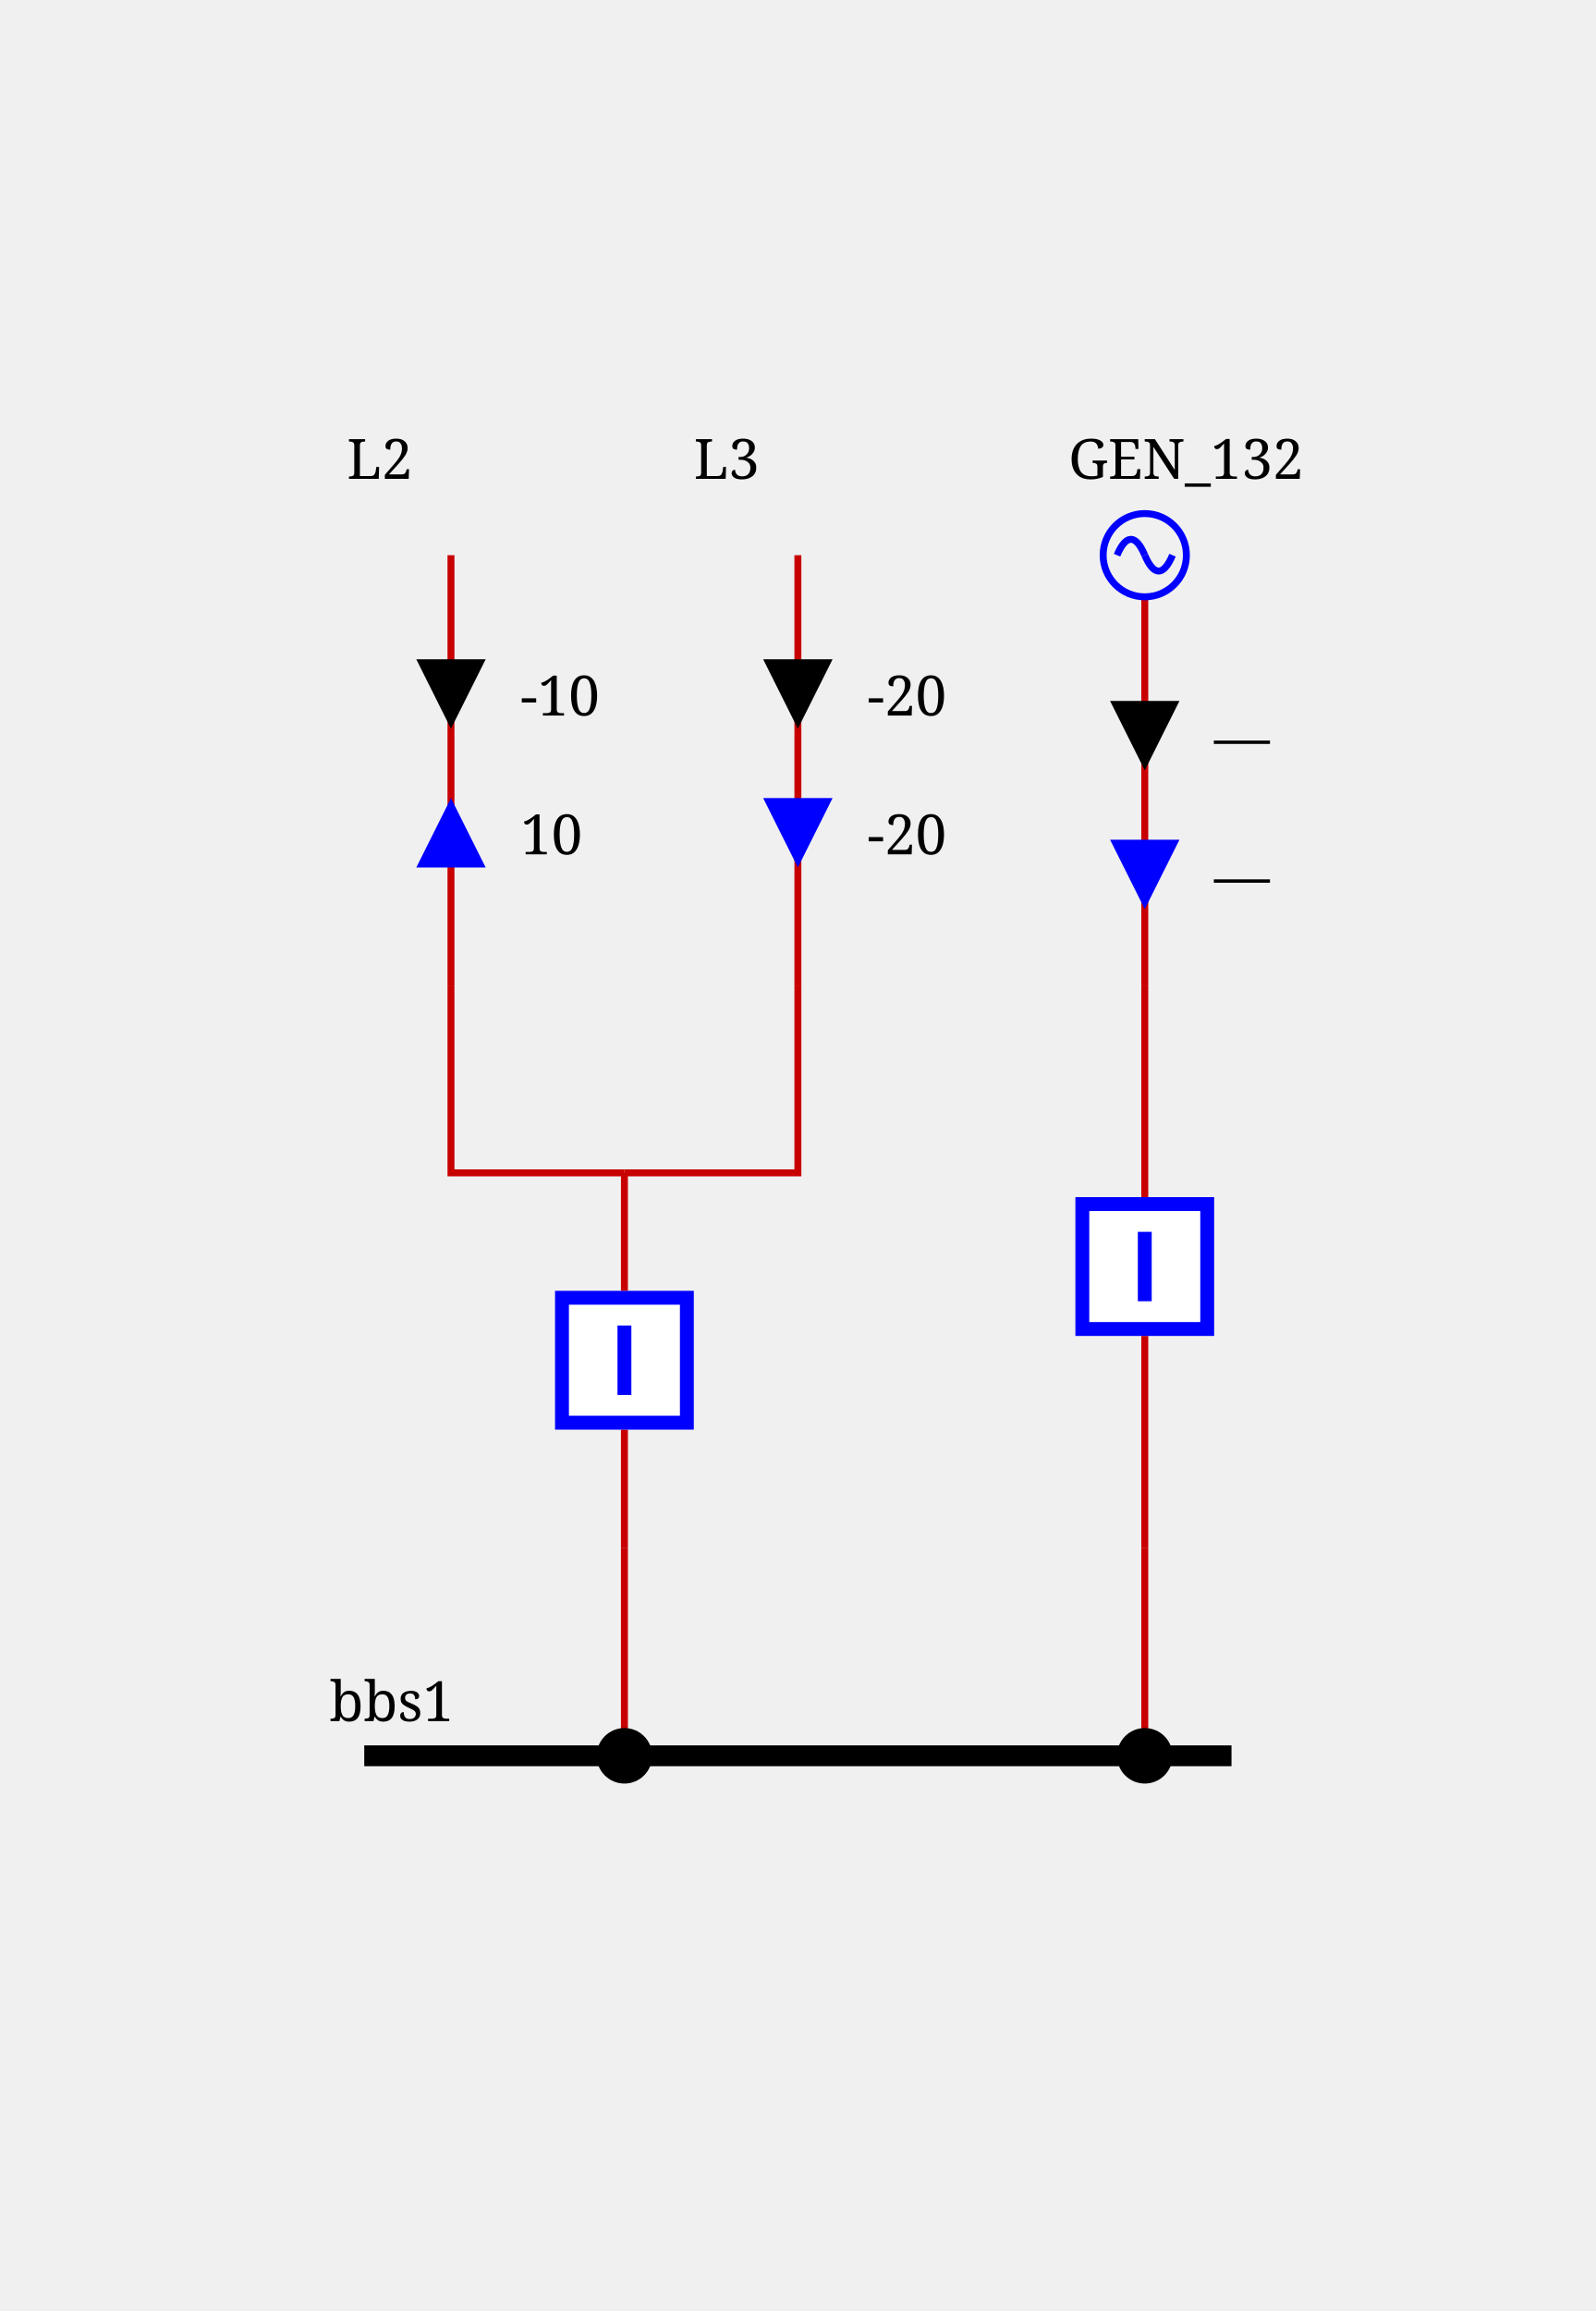
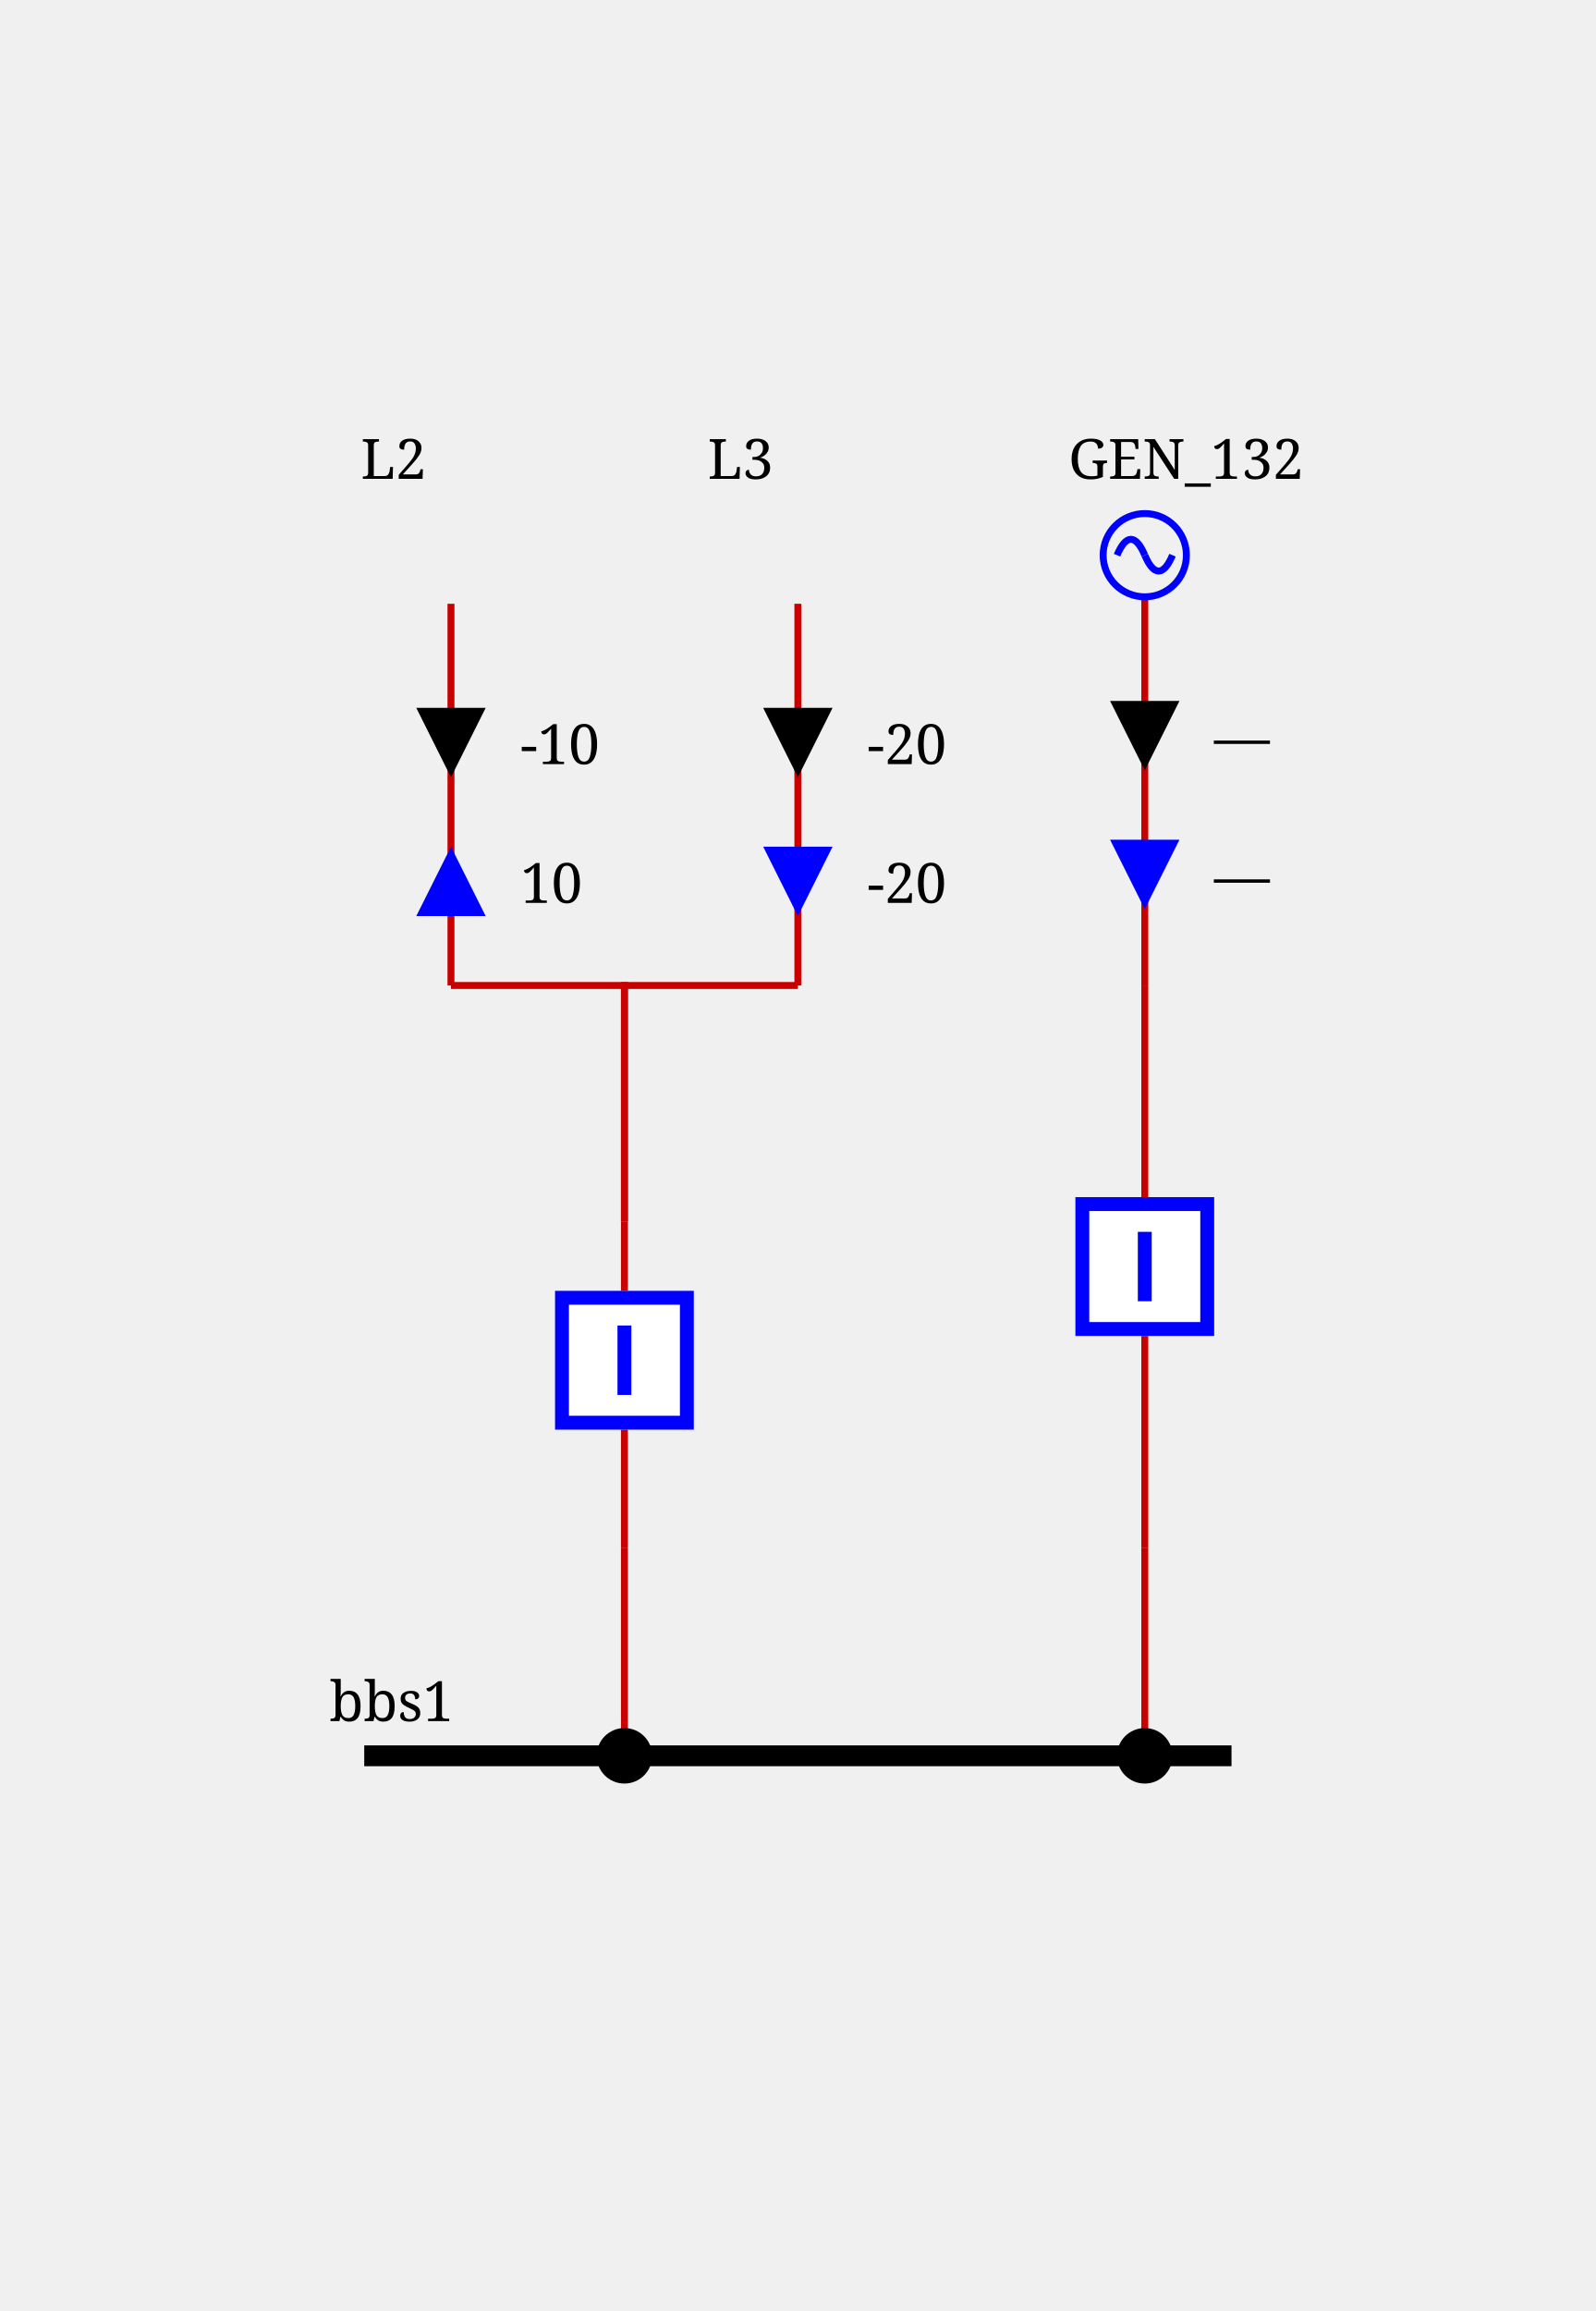
<svg xmlns="http://www.w3.org/2000/svg" height="333.0" viewBox="0 0 230.0 333.0" width="230.0">
  <style>/* ----------------------------------------------------------------------- */
/* File: tautologies.css ------------------------------------------------- */
.sld-out .sld-arrow-in {visibility: hidden}
.sld-in .sld-arrow-out {visibility: hidden}
.sld-closed .sld-sw-open {visibility: hidden}
.sld-open .sld-sw-closed {visibility: hidden}
.sld-hidden-node {visibility: hidden}
.sld-top-feeder .sld-label {dominant-baseline: auto}
.sld-bottom-feeder .sld-label {dominant-baseline: hanging}
.sld-active-power .sld-label {dominant-baseline: mathematical}
.sld-reactive-power .sld-label {dominant-baseline: mathematical}
.sld-current .sld-label {dominant-baseline: mathematical}
.sld-current-value .sld-label {dominant-baseline: mathematical}
.sld-permanent-limit-percentage .sld-label {dominant-baseline: mathematical}
/* ----------------------------------------------------------------------- */
/* File: topologicalBaseVoltages.css ------------------------------------- */
.sld-disconnected {--sld-vl-color: #808080}
.sld-vl300to500.sld-bus-0 {--sld-vl-color: #FF0000}
.sld-vl300to500.sld-bus-1 {--sld-vl-color: #7F6C00}
.sld-vl300to500.sld-bus-2 {--sld-vl-color: #F6B2FF}
.sld-vl300to500.sld-bus-3 {--sld-vl-color: #996700}
.sld-vl300to500.sld-bus-4 {--sld-vl-color: #FF85EB}
.sld-vl300to500.sld-bus-5 {--sld-vl-color: #B25B00}
.sld-vl300to500.sld-bus-6 {--sld-vl-color: #FF59B5}
.sld-vl300to500.sld-bus-7 {--sld-vl-color: #CC4400}
.sld-vl300to500.sld-bus-8 {--sld-vl-color: #FF2C67}
.sld-vl300to500.sld-bus-9 {--sld-vl-color: #E52600}
.sld-vl180to300.sld-bus-0 {--sld-vl-color: #218B21}
.sld-vl180to300.sld-bus-1 {--sld-vl-color: #0D4940}
.sld-vl180to300.sld-bus-2 {--sld-vl-color: #DFDAB9}
.sld-vl180to300.sld-bus-3 {--sld-vl-color: #105640}
.sld-vl180to300.sld-bus-4 {--sld-vl-color: #C2CB92}
.sld-vl180to300.sld-bus-5 {--sld-vl-color: #14643C}
.sld-vl180to300.sld-bus-6 {--sld-vl-color: #95B66B}
.sld-vl180to300.sld-bus-7 {--sld-vl-color: #187036}
.sld-vl180to300.sld-bus-8 {--sld-vl-color: #5FA046}
.sld-vl180to300.sld-bus-9 {--sld-vl-color: #1C7E2D}
.sld-vl120to180.sld-bus-0 {--sld-vl-color: #00AFAE}
.sld-vl120to180.sld-bus-1 {--sld-vl-color: #000D58}
.sld-vl120to180.sld-bus-2 {--sld-vl-color: #B8E7B2}
.sld-vl120to180.sld-bus-3 {--sld-vl-color: #002169}
.sld-vl120to180.sld-bus-4 {--sld-vl-color: #85D993}
.sld-vl120to180.sld-bus-5 {--sld-vl-color: #003C7B}
.sld-vl120to180.sld-bus-6 {--sld-vl-color: #59CB8B}
.sld-vl120to180.sld-bus-7 {--sld-vl-color: #005C8C}
.sld-vl120to180.sld-bus-8 {--sld-vl-color: #2CBD94}
.sld-vl120to180.sld-bus-9 {--sld-vl-color: #00839E}
.sld-vl70to120.sld-bus-0 {--sld-vl-color: #CC5500}
.sld-vl70to120.sld-bus-1 {--sld-vl-color: #4A6600}
.sld-vl70to120.sld-bus-2 {--sld-vl-color: #EFB2DD}
.sld-vl70to120.sld-bus-3 {--sld-vl-color: #6E7A00}
.sld-vl70to120.sld-bus-4 {--sld-vl-color: #E685AE}
.sld-vl70to120.sld-bus-5 {--sld-vl-color: #8E8400}
.sld-vl70to120.sld-bus-6 {--sld-vl-color: #DD596B}
.sld-vl70to120.sld-bus-7 {--sld-vl-color: #A37B00}
.sld-vl70to120.sld-bus-8 {--sld-vl-color: #D4432C}
.sld-vl70to120.sld-bus-9 {--sld-vl-color: #B76B00}
.sld-vl50to70.sld-bus-0 {--sld-vl-color: #A020EF}
.sld-vl50to70.sld-bus-1 {--sld-vl-color: #7F0848}
.sld-vl50to70.sld-bus-2 {--sld-vl-color: #B7DBFE}
.sld-vl50to70.sld-bus-3 {--sld-vl-color: #960C6D}
.sld-vl50to70.sld-bus-4 {--sld-vl-color: #8DA6FE}
.sld-vl50to70.sld-bus-5 {--sld-vl-color: #AD109A}
.sld-vl50to70.sld-bus-6 {--sld-vl-color: #6F66FB}
.sld-vl50to70.sld-bus-7 {--sld-vl-color: #BC14C4}
.sld-vl50to70.sld-bus-8 {--sld-vl-color: #7F42F6}
.sld-vl50to70.sld-bus-9 {--sld-vl-color: #B11AD9}
.sld-vl30to50.sld-bus-0 {--sld-vl-color: #FF8290}
.sld-vl30to50.sld-bus-1 {--sld-vl-color: #7F6F41}
.sld-vl30to50.sld-bus-2 {--sld-vl-color: #F6D9FF}
.sld-vl30to50.sld-bus-3 {--sld-vl-color: #99784E}
.sld-vl30to50.sld-bus-4 {--sld-vl-color: #FFC3FB}
.sld-vl30to50.sld-bus-5 {--sld-vl-color: #B27D5B}
.sld-vl30to50.sld-bus-6 {--sld-vl-color: #FFADE3}
.sld-vl30to50.sld-bus-7 {--sld-vl-color: #CC7E68}
.sld-vl30to50.sld-bus-8 {--sld-vl-color: #FF97BF}
.sld-vl30to50.sld-bus-9 {--sld-vl-color: #E57B75}
.sld-vl0to30.sld-bus-0 {--sld-vl-color: #AAAE27}
.sld-vl0to30.sld-bus-1 {--sld-vl-color: #195B0F}
.sld-vl0to30.sld-bus-2 {--sld-vl-color: #EABABE}
.sld-vl0to30.sld-bus-3 {--sld-vl-color: #2D6C13}
.sld-vl0to30.sld-bus-4 {--sld-vl-color: #DDA193}
.sld-vl0to30.sld-bus-5 {--sld-vl-color: #477D17}
.sld-vl0to30.sld-bus-6 {--sld-vl-color: #CE9A6E}
.sld-vl0to30.sld-bus-7 {--sld-vl-color: #648D1C}
.sld-vl0to30.sld-bus-8 {--sld-vl-color: #BEA04A}
.sld-vl0to30.sld-bus-9 {--sld-vl-color: #869D22}
.sld-voltage-level:has(.sld-bus-0:hover)  .sld-bus-0:not(.sld-breaker):not(.sld-disconnector) {stroke-width: 5px}
.sld-voltage-level:has(.sld-bus-1:hover)  .sld-bus-1:not(.sld-breaker):not(.sld-disconnector) {stroke-width: 5px}
.sld-voltage-level:has(.sld-bus-2:hover)  .sld-bus-2:not(.sld-breaker):not(.sld-disconnector) {stroke-width: 5px}
.sld-voltage-level:has(.sld-bus-3:hover)  .sld-bus-3:not(.sld-breaker):not(.sld-disconnector) {stroke-width: 5px}
.sld-voltage-level:has(.sld-bus-4:hover)  .sld-bus-4:not(.sld-breaker):not(.sld-disconnector) {stroke-width: 5px}
.sld-voltage-level:has(.sld-bus-5:hover)  .sld-bus-5:not(.sld-breaker):not(.sld-disconnector) {stroke-width: 5px}
.sld-voltage-level:has(.sld-bus-6:hover)  .sld-bus-6:not(.sld-breaker):not(.sld-disconnector) {stroke-width: 5px}
.sld-voltage-level:has(.sld-bus-7:hover)  .sld-bus-7:not(.sld-breaker):not(.sld-disconnector) {stroke-width: 5px}
.sld-voltage-level:has(.sld-bus-8:hover)  .sld-bus-8:not(.sld-breaker):not(.sld-disconnector) {stroke-width: 5px}
.sld-voltage-level:has(.sld-bus-9:hover)  .sld-bus-9:not(.sld-breaker):not(.sld-disconnector) {stroke-width: 5px}/* ----------------------------------------------------------------------- */
/* File : components.css ------------------------------------------------- */
/* Stroke black */
.sld-disconnector {stroke-width: 3; stroke: black; fill: none}
/* Stroke blue */
.sld-breaker {stroke-width: 2; stroke: blue; fill:white}
.sld-load-break-switch {stroke: blue; fill: white}
/* Stroke --sld-vl-color with fallback black */
.sld-bus-connection {fill: var(--sld-vl-color, black)}
.sld-cell-shape-flat .sld-bus-connection {visibility: hidden}
.sld-busbar-section {stroke: var(--sld-vl-color, black); stroke-width: 3; fill: none}
/* Stroke --sld-vl-color with fallback red */
.sld-wire {stroke: var(--sld-vl-color, #c80000); fill: none}
.sld-wire.sld-dangling-line {stroke-width: 2px}
.sld-wire.sld-tie-line {stroke-width: 2px}
/* Stroke --sld-vl-color with fallback blue */
.sld-load {stroke: var(--sld-vl-color, blue); fill: none}
.sld-battery {stroke: var(--sld-vl-color, blue); fill: none}
.sld-generator {stroke: var(--sld-vl-color, blue); fill: none}
.sld-two-wt {stroke: var(--sld-vl-color, blue); fill: none}
.sld-three-wt {stroke: var(--sld-vl-color, blue); fill: none}
.sld-winding {stroke: var(--sld-vl-color, blue); fill: none}
.sld-capacitor {stroke: var(--sld-vl-color, blue); fill: none}
.sld-inductor {stroke: var(--sld-vl-color, blue); fill: none}
.sld-pst {stroke: var(--sld-vl-color, blue); fill: none}
.sld-pst-arrow {stroke: black; fill: none}
.sld-svc {stroke: var(--sld-vl-color, blue); fill: none}
.sld-vsc {stroke: var(--sld-vl-color, blue); font-size: 7.43px; fill: none}
.sld-lcc {stroke: var(--sld-vl-color, blue); font-size: 7.43px; fill: none}
.sld-ground {stroke: var(--sld-vl-color, blue); fill: none}
/* Stroke none &amp; fill: --sld-vl-color */
.sld-node-infos {stroke: none; fill: var(--sld-vl-color, black)}
/* Stroke none &amp; fill: black */
.sld-node {stroke: none; fill: black}
.sld-flash {stroke: none; fill: black}
.sld-lock {stroke: none; fill: black}
.sld-unknown {stroke: none; fill: black}
/* Fonts */
.sld-label {stroke: none; fill: black; font: 8px serif}
.sld-bus-legend-info {font: 10px serif}
.sld-graph-label {font: 12px serif}
/* Specific */
.sld-grid {stroke: #003700; stroke-dasharray: 1,10}
.sld-feeder-info.sld-active-power {fill:black}
.sld-feeder-info.sld-reactive-power {fill:blue}
.sld-feeder-info.sld-current {fill:purple}
.sld-frame {fill: var(--sld-background-color, transparent)}
/* Stroke maroon for fictitious switch */
.sld-breaker.sld-fictitious {stroke: maroon}
.sld-disconnector.sld-fictitious {stroke: maroon}
.sld-load-break-switch.sld-fictitious {stroke: maroon}
.sld-busbar-section.sld-fictitious {stroke: var(--sld-vl-color, #c80000); stroke-width: 1}
/* ground disconnector specific */
.sld-ground-disconnection-attach {stroke: var(--sld-vl-color, #c80000); fill: none}
.sld-open .sld-ground-disconnection-ground {stroke: black; fill: none}
.sld-closed .sld-ground-disconnection-ground {stroke: var(--sld-vl-color, #c80000); fill: none}
.sld-ground-disconnection .sld-sw-open {stroke: black; fill: none}
.sld-ground-disconnection .sld-sw-closed {stroke: black; fill: none}
</style>
  <rect class="sld-frame" height="100%" width="100%" />
  <g>
    <g class="sld-voltage-level" id="idvl1">
      <g class="sld-busbar-section sld-vl0to30 sld-bus-0" id="idbbs1" transform="translate(52.5,253.0)">
        <line x1="0" x2="125.0" y1="0" y2="0" />
        <text class="sld-label" id="idbbs1_95_NW_95_LABEL" x="-5.0" y="-5.0">bbs1</text>
      </g>
      <g class="sld-extern-cell sld-cell-direction-top" id="idEXTERN_32_0">
        <g class="sld-wire sld-vl0to30 sld-bus-0" id="_95_vl1_95_BUSCO_95_bbs1_95_br1_95_INTERNAL_95_vl1_95_BUSCO_95_bbs1_95_br1_45_br1">
          <polyline points="90.0,253.0,90.0,223.0" />
        </g>
        <g class="sld-wire sld-vl0to30 sld-bus-0" id="_95_vl1_95_INTERNAL_95_vl1_95_BUSCO_95_bbs1_95_br1_45_br1_95_br1">
          <polyline points="90.0,223.0,90.0,206.0" />
        </g>
        <g class="sld-wire sld-vl0to30 sld-bus-0" id="_95_vl1_95_br1_95_vl_45_tee_45_point">
-           <polyline points="90.0,186.0,90.0,169.0" />
+           <polyline points="90.0,186.0,90.0,176.0" />
        </g>
        <g class="sld-wire sld-vl0to30 sld-bus-0" id="_95_vl1_95_INTERNAL_95_vl1_95_L2_95_vl_45_tee_45_point">
-           <polyline points="65.0,142.0,65.0,169.0,90.0,169.0" />
+           <polyline points="65.0,142.0,90.0,142.0,90.0,176.0" />
        </g>
        <g class="sld-wire sld-vl0to30 sld-bus-0" id="_95_vl1_95_INTERNAL_95_vl1_95_L3_95_vl_45_tee_45_point">
-           <polyline points="115.0,142.0,115.0,169.0,90.0,169.0" />
-         </g>
-         <g class="sld-wire sld-vl50to70 sld-bus-0" id="_95_vl1_95_L2_95_INTERNAL_95_vl1_95_L2">
-           <polyline points="65.0,80.0,65.0,142.0" />
-         </g>
-         <g class="sld-feeder-info sld-in sld-active-power" id="idL2_95_ARROW_95_ACTIVE" transform="translate(60.0,95.0)">
+           <polyline points="115.0,142.0,90.0,142.0,90.0,176.0" />
+         </g>
+         <g class="sld-wire sld-vl30to50 sld-bus-0" id="_95_vl1_95_L2_95_INTERNAL_95_vl1_95_L2">
+           <polyline points="65.0,87.0,65.0,142.0" />
+         </g>
+         <g class="sld-feeder-info sld-in sld-active-power" id="idL2_95_ARROW_95_ACTIVE" transform="translate(60.0,102.0)">
          <polygon class="sld-arrow-out" points="5,0 10,10 0,10" />
          <polygon class="sld-arrow-in" points="0,0 10,0 5,10" />
          <text class="sld-label" x="15.0" y="5.0">-10</text>
        </g>
-         <g class="sld-feeder-info sld-out sld-reactive-power" id="idL2_95_ARROW_95_REACTIVE" transform="translate(60.0,115.0)">
+         <g class="sld-feeder-info sld-out sld-reactive-power" id="idL2_95_ARROW_95_REACTIVE" transform="translate(60.0,122.0)">
          <polygon class="sld-arrow-out" points="5,0 10,10 0,10" />
          <polygon class="sld-arrow-in" points="0,0 10,0 5,10" />
          <text class="sld-label" x="15.0" y="5.0">10</text>
        </g>
-         <g class="sld-wire sld-vl50to70 sld-bus-0" id="_95_vl1_95_L3_95_INTERNAL_95_vl1_95_L3">
-           <polyline points="115.0,80.0,115.0,142.0" />
-         </g>
-         <g class="sld-feeder-info sld-in sld-active-power" id="idL3_95_ARROW_95_ACTIVE" transform="translate(110.0,95.0)">
+         <g class="sld-wire sld-vl0to30 sld-bus-1" id="_95_vl1_95_L3_95_INTERNAL_95_vl1_95_L3">
+           <polyline points="115.0,87.0,115.0,142.0" />
+         </g>
+         <g class="sld-feeder-info sld-in sld-active-power" id="idL3_95_ARROW_95_ACTIVE" transform="translate(110.0,102.0)">
          <polygon class="sld-arrow-out" points="5,0 10,10 0,10" />
          <polygon class="sld-arrow-in" points="0,0 10,0 5,10" />
          <text class="sld-label" x="15.0" y="5.0">-20</text>
        </g>
-         <g class="sld-feeder-info sld-in sld-reactive-power" id="idL3_95_ARROW_95_REACTIVE" transform="translate(110.0,115.0)">
+         <g class="sld-feeder-info sld-in sld-reactive-power" id="idL3_95_ARROW_95_REACTIVE" transform="translate(110.0,122.0)">
          <polygon class="sld-arrow-out" points="5,0 10,10 0,10" />
          <polygon class="sld-arrow-in" points="0,0 10,0 5,10" />
          <text class="sld-label" x="15.0" y="5.0">-20</text>
        </g>
        <g class="sld-bus-connection sld-fictitious sld-vl0to30 sld-bus-0" id="idBUSCO_95_bbs1_95_br1" transform="translate(86.0,249.0)">
          <circle cx="4" cy="4" r="4" />
        </g>
        <g class="sld-node sld-hidden-node sld-fictitious sld-vl0to30 sld-bus-0" id="idINTERNAL_95_vl1_95_BUSCO_95_bbs1_95_br1_45_br1" transform="translate(86.0,219.0)">
          <circle cx="4" cy="4" r="4" />
        </g>
        <g class="sld-breaker sld-closed sld-vl0to30 sld-bus-0" id="idbr1" transform="translate(80.0,186.0)">
          <path class="sld-sw-closed" d="M1,1 V19 H19 V1z M10,5 V15" />
          <path class="sld-sw-open" d="M1,1 V19 H19 V1z M5,10 H15" />
        </g>
-         <g class="sld-wire sld-fictitious sld-vl0to30 sld-bus-0" id="idvl_45_tee_45_point" transform="translate(80.0,159.0)" />
+         <g class="sld-wire sld-fictitious sld-vl0to30 sld-bus-0" id="idvl_45_tee_45_point" transform="translate(82.0,157.0)" />
        <g class="sld-node sld-hidden-node sld-fictitious sld-vl0to30 sld-bus-0" id="idINTERNAL_95_vl1_95_L2" transform="translate(61.0,138.0)">
          <circle cx="4" cy="4" r="4" />
        </g>
-         <g class="sld-wire sld-top-feeder sld-vl0to30 sld-bus-0" id="idL2" transform="translate(55.0,70.0)">
-           <text class="sld-label" id="idL2_95_N_95_LABEL" x="-5.0" y="-1.0">L2</text>
+         <g class="sld-wire sld-top-feeder sld-vl0to30 sld-bus-0" id="idL2" transform="translate(57.0,68.0)">
+           <text class="sld-label" id="idL2_95_N_95_LABEL" x="-5.0" y="1.0">L2</text>
        </g>
        <g class="sld-node sld-hidden-node sld-fictitious sld-vl0to30 sld-bus-0" id="idINTERNAL_95_vl1_95_L3" transform="translate(111.0,138.0)">
          <circle cx="4" cy="4" r="4" />
        </g>
-         <g class="sld-wire sld-top-feeder sld-vl0to30 sld-bus-0" id="idL3" transform="translate(105.0,70.0)">
-           <text class="sld-label" id="idL3_95_N_95_LABEL" x="-5.0" y="-1.0">L3</text>
+         <g class="sld-wire sld-top-feeder sld-vl0to30 sld-bus-0" id="idL3" transform="translate(107.0,68.0)">
+           <text class="sld-label" id="idL3_95_N_95_LABEL" x="-5.0" y="1.0">L3</text>
        </g>
      </g>
      <g class="sld-extern-cell sld-cell-direction-top" id="idEXTERN_32_1">
        <g class="sld-wire sld-vl0to30 sld-bus-0" id="_95_vl1_95_INTERNAL_95_vl1_95_BUSCO_95_bbs1_95_sGEN_95_132_95_BUS_45_sGEN_95_132_95_BUS_95_BUSCO_95_bbs1_95_sGEN_95_132_95_BUS">
          <polyline points="165.0,223.0,165.0,253.0" />
        </g>
        <g class="sld-wire sld-vl0to30 sld-bus-0" id="_95_vl1_95_sGEN_95_132_95_BUS_95_INTERNAL_95_vl1_95_BUSCO_95_bbs1_95_sGEN_95_132_95_BUS_45_sGEN_95_132_95_BUS">
          <polyline points="165.0,192.5,165.0,223.0" />
        </g>
        <g class="sld-wire sld-vl0to30 sld-bus-0" id="_95_vl1_95_INTERNAL_95_vl1_95_GEN_95_132_95_sGEN_95_132_95_BUS">
          <polyline points="165.0,142.0,165.0,172.5" />
        </g>
        <g class="sld-wire sld-vl0to30 sld-bus-0" id="_95_vl1_95_GEN_95_132_95_INTERNAL_95_vl1_95_GEN_95_132">
          <polyline points="165.0,86.0,165.0,142.0" />
        </g>
        <g class="sld-feeder-info sld-in sld-active-power" id="idGEN_95_132_95_ARROW_95_ACTIVE" transform="translate(160.0,101.0)">
          <polygon class="sld-arrow-out" points="5,0 10,10 0,10" />
          <polygon class="sld-arrow-in" points="0,0 10,0 5,10" />
          <text class="sld-label" x="15.0" y="5.0">—</text>
        </g>
        <g class="sld-feeder-info sld-in sld-reactive-power" id="idGEN_95_132_95_ARROW_95_REACTIVE" transform="translate(160.0,121.0)">
          <polygon class="sld-arrow-out" points="5,0 10,10 0,10" />
          <polygon class="sld-arrow-in" points="0,0 10,0 5,10" />
          <text class="sld-label" x="15.0" y="5.0">—</text>
        </g>
        <g class="sld-bus-connection sld-fictitious sld-vl0to30 sld-bus-0" id="idBUSCO_95_bbs1_95_sGEN_95_132_95_BUS" transform="translate(161.0,249.0)">
          <circle cx="4" cy="4" r="4" />
        </g>
        <g class="sld-node sld-hidden-node sld-fictitious sld-vl0to30 sld-bus-0" id="idINTERNAL_95_vl1_95_BUSCO_95_bbs1_95_sGEN_95_132_95_BUS_45_sGEN_95_132_95_BUS" transform="translate(161.0,219.0)">
          <circle cx="4" cy="4" r="4" />
        </g>
        <g class="sld-breaker sld-closed sld-vl0to30 sld-bus-0" id="idsGEN_95_132_95_BUS" transform="translate(155.0,172.5)">
          <path class="sld-sw-closed" d="M1,1 V19 H19 V1z M10,5 V15" />
          <path class="sld-sw-open" d="M1,1 V19 H19 V1z M5,10 H15" />
        </g>
        <g class="sld-node sld-hidden-node sld-fictitious sld-vl0to30 sld-bus-0" id="idINTERNAL_95_vl1_95_GEN_95_132" transform="translate(161.0,138.0)">
          <circle cx="4" cy="4" r="4" />
        </g>
        <g class="sld-generator sld-top-feeder sld-vl0to30 sld-bus-0" id="idGEN_95_132" transform="translate(159.0,74.0)">
          <circle cx="6" cy="6" r="6" />
          <path d="M6,6 A 6 40 0 0 0 2,6" />
          <path d="M6,6 A 6 40 0 0 0 10,6" />
          <text class="sld-label" id="idGEN_95_132_95_N_95_LABEL" x="-5.0" y="-5.0">GEN_132</text>
        </g>
      </g>
    </g>
  </g>
</svg>
